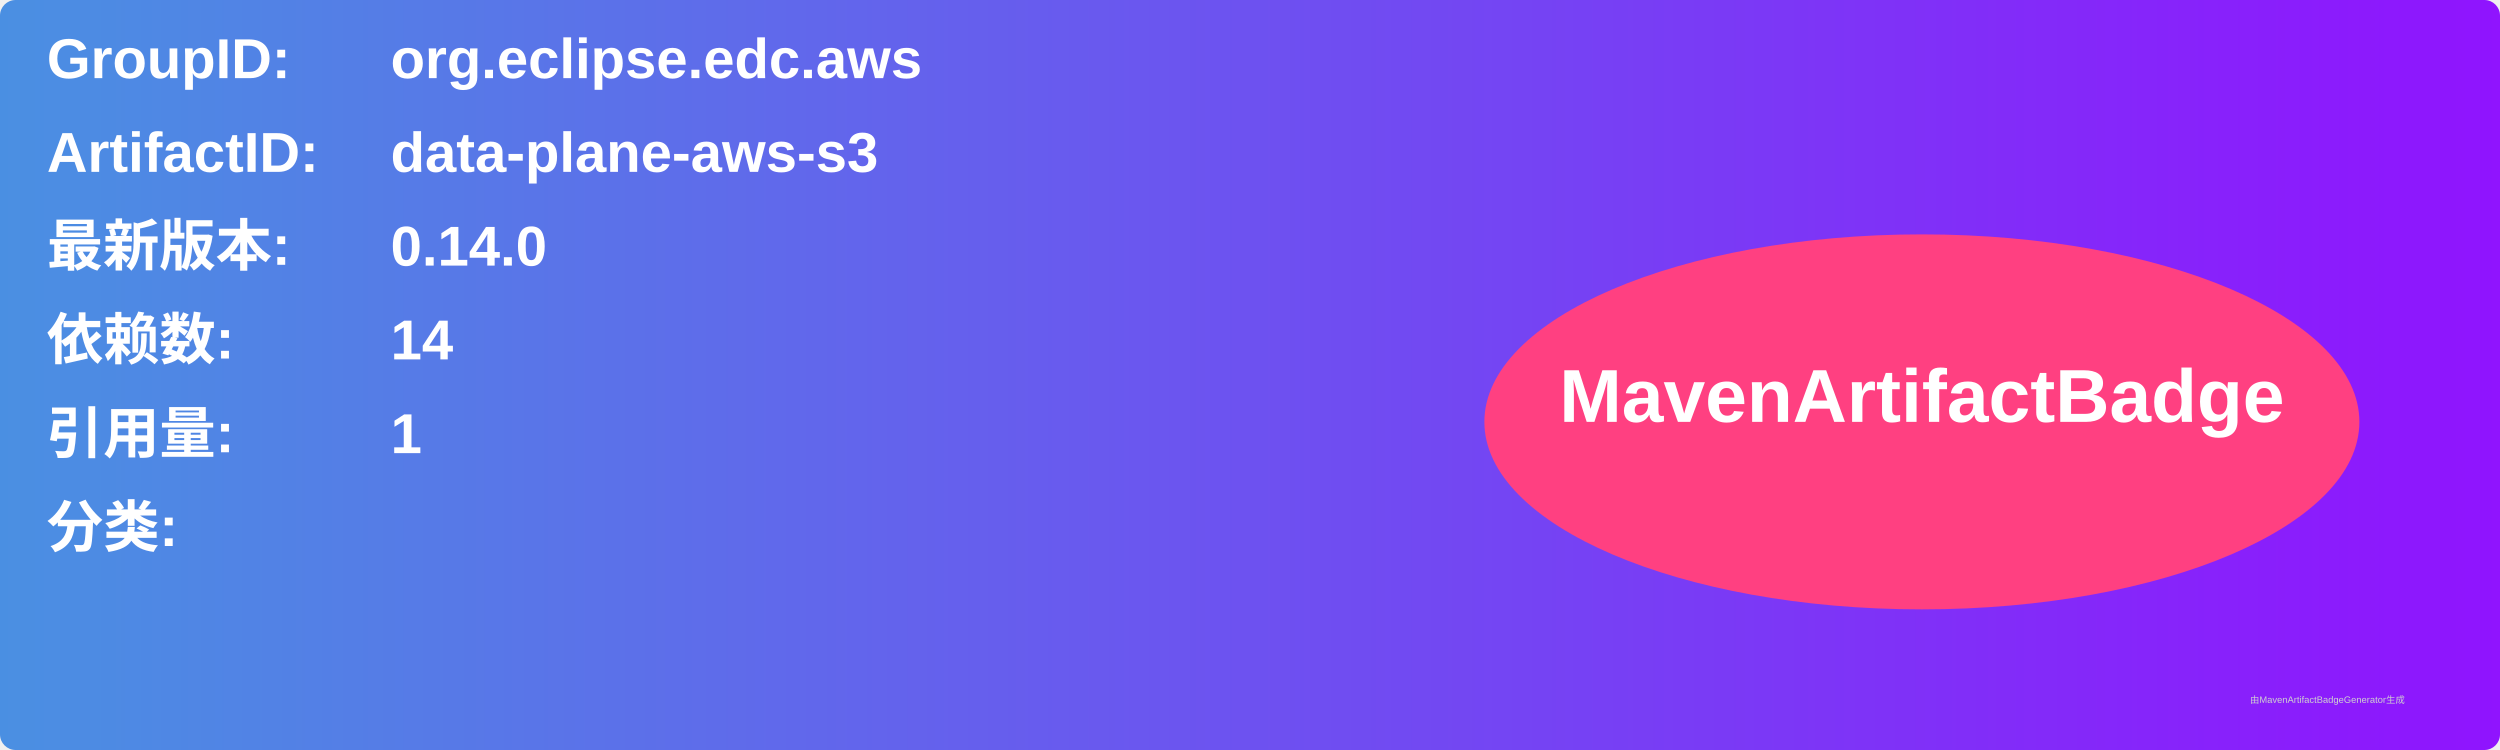
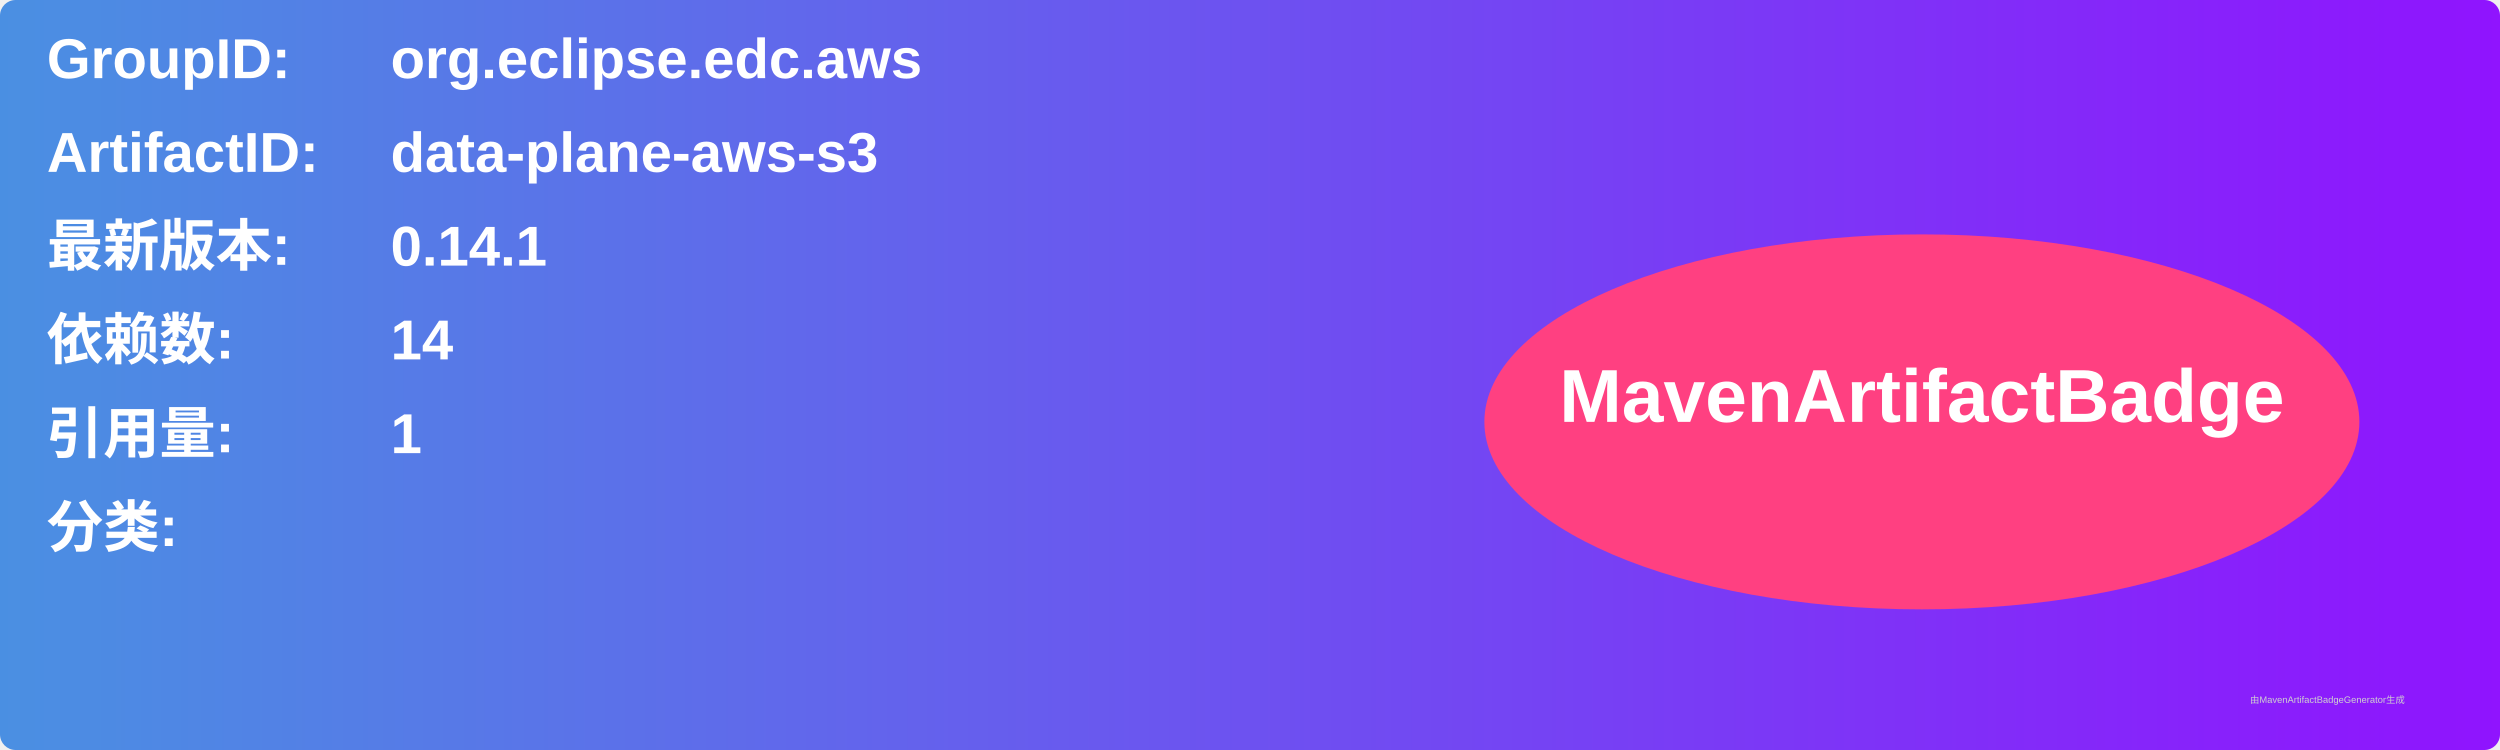
<svg xmlns="http://www.w3.org/2000/svg" width="800" height="240" viewBox="0 0 800 240">
  <linearGradient id="grad" x1="0%" y1="0%" x2="100%" y2="0%">
    <stop offset="0%" stop-color="#4a90e2" />
    <stop offset="100%" stop-color="#9013fe" />
  </linearGradient>
  <rect width="100%" height="100%" rx="5" ry="5" fill="url(#grad)" />
  <g transform="translate(15, 15)">
    <text x="0" y="10" font-family="Arial" font-size="18" fill="white" font-weight="bold" width="260">GroupID:</text>
    <text x="110" y="10" font-family="Arial" font-size="18" fill="white" font-weight="bold" width="460">org.eclipse.edc.aws</text>
    <text x="0" y="40" font-family="Arial" font-size="18" fill="white" font-weight="bold" width="260">ArtifactID:</text>
    <text x="110" y="40" font-family="Arial" font-size="18" fill="white" font-weight="bold" width="460">data-plane-aws-s3</text>
    <text x="0" y="70" font-family="Arial" font-size="18" fill="white" font-weight="bold">最新版本:</text>
    <text x="110" y="70" font-family="Arial" font-size="18" fill="white" font-weight="bold">
-       <tspan font-weight="bold">0.14.0</tspan>
+       <tspan font-weight="bold">0.14.1</tspan>
    </text>
    <text x="0" y="100" font-family="Arial" font-size="18" fill="white" font-weight="bold">依赖数: </text>
    <text x="110" y="100" font-family="Arial" font-size="18" fill="white">
      <tspan font-weight="bold">14</tspan>
    </text>
    <text x="0" y="130" font-family="Arial" font-size="18" fill="white" font-weight="bold">引用量: </text>
    <text x="110" y="130" font-family="Arial" font-size="18" fill="white">
      <tspan font-weight="bold">1</tspan>
    </text>
    <text x="0" y="160" font-family="Arial" font-size="18" fill="white" font-weight="bold">分类:</text>
    <text x="10" y="190" font-family="Arial" font-size="10" fill="white">
      <tspan font-weight="bold" />
    </text>
    <ellipse cx="600" cy="120" rx="140" ry="60" fill="#ff4081" />
    <text x="600" y="120" text-anchor="middle" font-family="Arial" font-size="24" fill="white" font-weight="bold">MavenArtifactBadge</text>
  </g>
  <text x="720" y="225" font-family="Arial" font-size="3" fill="#d0d0d0">由MavenArtifactBadgeGenerator生成</text>
</svg>
